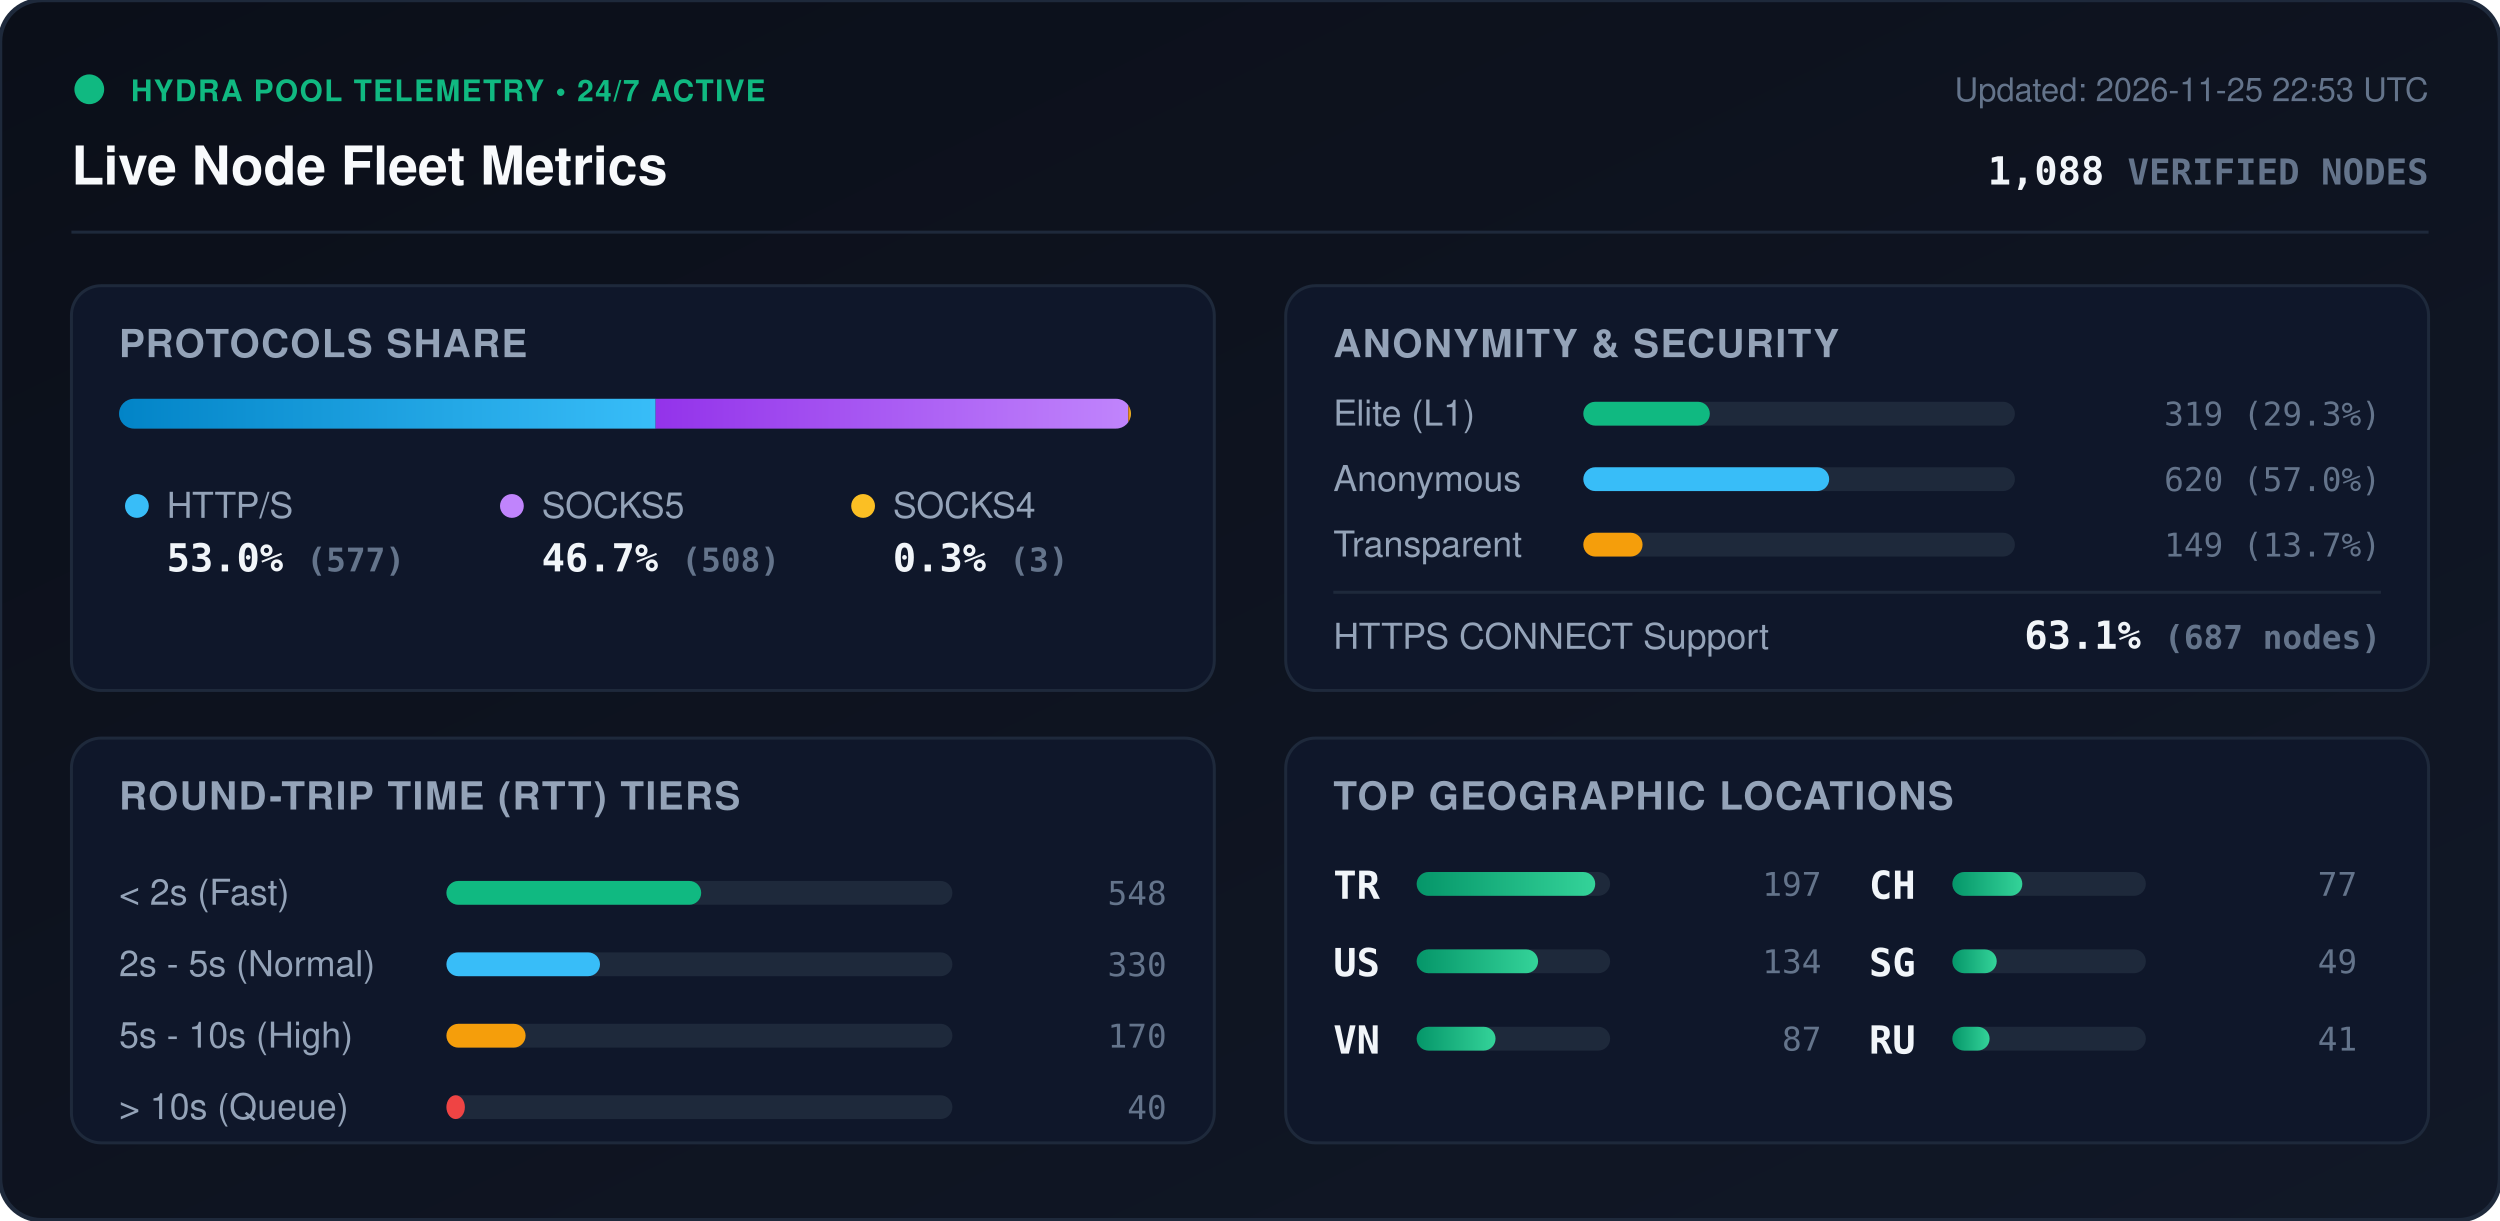
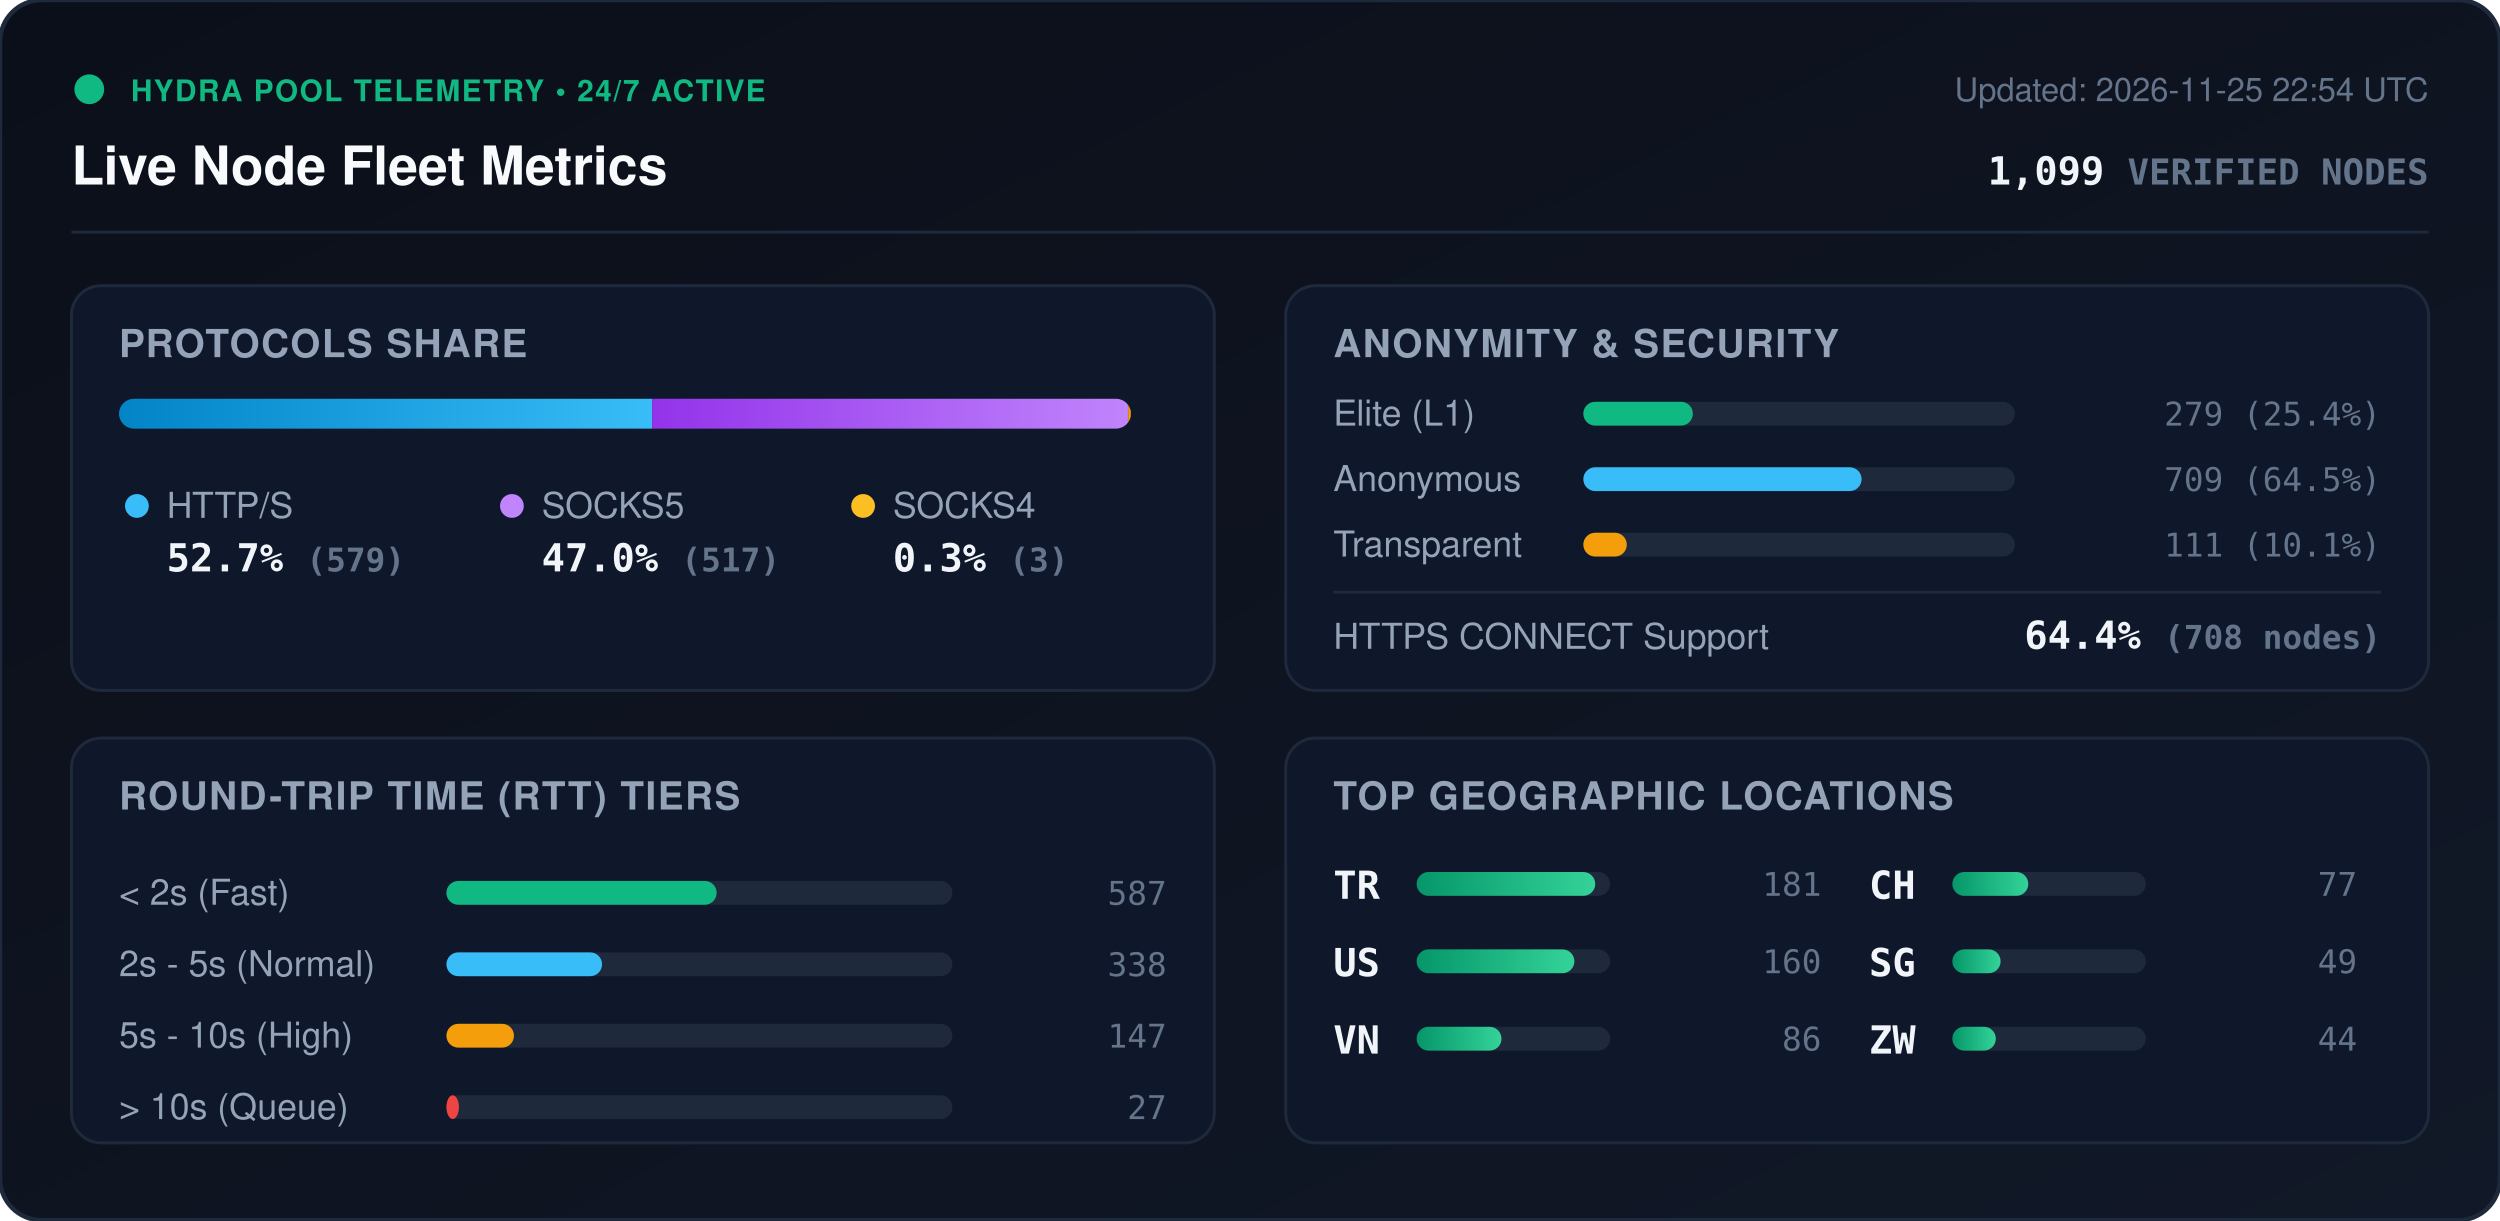
<svg xmlns="http://www.w3.org/2000/svg" viewBox="0 0 840 410" width="840" height="410" style="max-width: 100%; height: auto;">
  <defs>
    <linearGradient id="bg" x1="0%" y1="0%" x2="100%" y2="100%">
      <stop offset="0%" stop-color="#0b0f19" />
      <stop offset="100%" stop-color="#111827" />
    </linearGradient>
    <linearGradient id="bar-http" x1="0%" y1="0%" x2="100%" y2="0%">
      <stop offset="0%" stop-color="#0284c7" />
      <stop offset="100%" stop-color="#38bdf8" />
    </linearGradient>
    <linearGradient id="bar-socks5" x1="0%" y1="0%" x2="100%" y2="0%">
      <stop offset="0%" stop-color="#9333ea" />
      <stop offset="100%" stop-color="#c084fc" />
    </linearGradient>
    <linearGradient id="bar-socks4" x1="0%" y1="0%" x2="100%" y2="0%">
      <stop offset="0%" stop-color="#d97706" />
      <stop offset="100%" stop-color="#fbbf24" />
    </linearGradient>
    <linearGradient id="bar-green" x1="0%" y1="0%" x2="100%" y2="0%">
      <stop offset="0%" stop-color="#059669" />
      <stop offset="100%" stop-color="#34d399" />
    </linearGradient>
    <clipPath id="prog-track-clip">
      <rect width="340.0" height="10" rx="5" />
    </clipPath>
    <style>
      .title { font: 700 18px -apple-system, BlinkMacSystemFont, 'Segoe UI', Helvetica, Arial, sans-serif; fill: #f8fafc; }
      .sub { font: 500 11px -apple-system, BlinkMacSystemFont, 'Segoe UI', Helvetica, Arial, sans-serif; fill: #64748b; }
      .section-hdr { font: 600 13px -apple-system, BlinkMacSystemFont, 'Segoe UI', Helvetica, Arial, sans-serif; fill: #94a3b8; letter-spacing: 0.5px; }
      .metric-val { font: 700 13px -apple-system, BlinkMacSystemFont, 'Segoe UI', Helvetica, Arial, sans-serif; fill: #f1f5f9; }
      .metric-lbl { font: 500 12px -apple-system, BlinkMacSystemFont, 'Segoe UI', Helvetica, Arial, sans-serif; fill: #94a3b8; }
      .badge-txt { font: 700 10px -apple-system, BlinkMacSystemFont, 'Segoe UI', Helvetica, Arial, sans-serif; fill: #10b981; letter-spacing: 0.5px; }
      .mono { font-family: ui-monospace, SFMono-Regular, Menlo, Monaco, Consolas, monospace; }
      .pulse { animation: beacon 2s infinite ease-in-out; }
      @keyframes beacon { 0%, 100% { opacity: 1; } 50% { opacity: 0.35; } }
    </style>
  </defs>
  <rect width="840" height="410" rx="14" fill="url(#bg)" stroke="#1e293b" stroke-width="1.5" />
  <g transform="translate(24, 24)">
    <circle cx="6" cy="6" r="5" fill="#10b981" class="pulse" />
    <text x="20" y="10" class="badge-txt">HYDRA POOL TELEMETRY • 24/7 ACTIVE</text>
    <text x="0" y="38" class="title">Live Node Fleet Metrics</text>
-     <text x="792" y="10" text-anchor="end" class="sub">Updated: 2026-11-25 22:53 UTC</text>
-     <text x="792" y="38" text-anchor="end" class="metric-val mono" fill="#38bdf8">1,088 <tspan font-size="12" fill="#64748b">VERIFIED NODES</tspan>
+     <text x="792" y="10" text-anchor="end" class="sub">Updated: 2026-11-25 22:54 UTC</text>
+     <text x="792" y="38" text-anchor="end" class="metric-val mono" fill="#38bdf8">1,099 <tspan font-size="12" fill="#64748b">VERIFIED NODES</tspan>
    </text>
  </g>
  <line x1="24" y1="78" x2="816" y2="78" stroke="#1e293b" stroke-width="1" />
  <g transform="translate(24, 96)">
    <rect width="384" height="136" rx="10" fill="#0f172a" stroke="#1e293b" />
    <text x="16" y="24" class="section-hdr">PROTOCOLS SHARE</text>
    <g transform="translate(16, 38)">
      <rect width="340.0" height="10" rx="5" fill="#1e293b" />
      <g clip-path="url(#prog-track-clip)">
-         <rect x="0" width="180.3" height="10" fill="url(#bar-http)" />
-         <rect x="180.3" width="158.8" height="10" fill="url(#bar-socks5)" />
-         <rect x="339.1" width="0.9" height="10" fill="url(#bar-socks4)" />
+         <rect x="0" width="179.1" height="10" fill="url(#bar-http)" />
+         <rect x="179.1" width="159.9" height="10" fill="url(#bar-socks5)" />
+         <rect x="339.0" width="0.9" height="10" fill="url(#bar-socks4)" />
      </g>
    </g>
    <g transform="translate(16, 68)">
      <circle cx="6" cy="6" r="4" fill="#38bdf8" />
      <text x="16" y="10" class="metric-lbl">HTTP/S</text>
-       <text x="16" y="28" class="metric-val mono">53.0% <tspan font-size="11" fill="#64748b">(577)</tspan>
+       <text x="16" y="28" class="metric-val mono">52.7% <tspan font-size="11" fill="#64748b">(579)</tspan>
      </text>
      <circle cx="132" cy="6" r="4" fill="#c084fc" />
      <text x="142" y="10" class="metric-lbl">SOCKS5</text>
-       <text x="142" y="28" class="metric-val mono">46.7% <tspan font-size="11" fill="#64748b">(508)</tspan>
+       <text x="142" y="28" class="metric-val mono">47.0% <tspan font-size="11" fill="#64748b">(517)</tspan>
      </text>
      <circle cx="250" cy="6" r="4" fill="#fbbf24" />
      <text x="260" y="10" class="metric-lbl">SOCKS4</text>
      <text x="260" y="28" class="metric-val mono">0.3% <tspan font-size="11" fill="#64748b">(3)</tspan>
      </text>
    </g>
  </g>
  <g transform="translate(432, 96)">
    <rect width="384" height="136" rx="10" fill="#0f172a" stroke="#1e293b" />
    <text x="16" y="24" class="section-hdr">ANONYMITY &amp; SECURITY</text>
    <text x="16" y="47" class="metric-lbl">Elite (L1)</text>
    <rect x="100" y="39" width="145.0" height="8" rx="4" fill="#1e293b" />
-     <rect x="100" y="39" width="42.5" height="8" rx="4" fill="#10b981" />
-     <text x="368" y="47" text-anchor="end" class="mono sub" fill="#e2e8f0">319 (29.3%)</text>
+     <rect x="100" y="39" width="36.8" height="8" rx="4" fill="#10b981" />
+     <text x="368" y="47" text-anchor="end" class="mono sub" fill="#e2e8f0">279 (25.4%)</text>
    <text x="16" y="69" class="metric-lbl">Anonymous</text>
    <rect x="100" y="61" width="145.0" height="8" rx="4" fill="#1e293b" />
-     <rect x="100" y="61" width="82.6" height="8" rx="4" fill="#38bdf8" />
-     <text x="368" y="69" text-anchor="end" class="mono sub" fill="#e2e8f0">620 (57.0%)</text>
+     <rect x="100" y="61" width="93.5" height="8" rx="4" fill="#38bdf8" />
+     <text x="368" y="69" text-anchor="end" class="mono sub" fill="#e2e8f0">709 (64.5%)</text>
    <text x="16" y="91" class="metric-lbl">Transparent</text>
    <rect x="100" y="83" width="145.0" height="8" rx="4" fill="#1e293b" />
-     <rect x="100" y="83" width="19.9" height="8" rx="4" fill="#f59e0b" />
-     <text x="368" y="91" text-anchor="end" class="mono sub" fill="#e2e8f0">149 (13.7%)</text>
+     <rect x="100" y="83" width="14.6" height="8" rx="4" fill="#f59e0b" />
+     <text x="368" y="91" text-anchor="end" class="mono sub" fill="#e2e8f0">111 (10.1%)</text>
    <line x1="16" y1="103" x2="368" y2="103" stroke="#1e293b" stroke-width="1" />
    <text x="16" y="122" class="metric-lbl">HTTPS CONNECT Support</text>
-     <text x="368" y="122" text-anchor="end" class="metric-val mono" fill="#34d399">63.1% <tspan font-size="11" fill="#64748b">(687 nodes)</tspan>
+     <text x="368" y="122" text-anchor="end" class="metric-val mono" fill="#34d399">64.4% <tspan font-size="11" fill="#64748b">(708 nodes)</tspan>
    </text>
  </g>
  <g transform="translate(24, 248)">
    <rect width="384" height="136" rx="10" fill="#0f172a" stroke="#1e293b" />
    <text x="16" y="24" class="section-hdr">ROUND-TRIP TIME (RTT) TIERS</text>
    <g transform="translate(16, 42)">
      <text x="0" y="14" class="metric-lbl">&lt; 2s (Fast)</text>
      <rect x="110" y="6" width="170" height="8" rx="4" fill="#1e293b" />
-       <rect x="110" y="6" width="85.6" height="8" rx="4" fill="#10b981" />
-       <text x="352" y="14" text-anchor="end" class="mono sub">548</text>
+       <rect x="110" y="6" width="90.8" height="8" rx="4" fill="#10b981" />
+       <text x="352" y="14" text-anchor="end" class="mono sub">587</text>
      <text x="0" y="38" class="metric-lbl">2s - 5s (Normal)</text>
      <rect x="110" y="30" width="170" height="8" rx="4" fill="#1e293b" />
-       <rect x="110" y="30" width="51.6" height="8" rx="4" fill="#38bdf8" />
-       <text x="352" y="38" text-anchor="end" class="mono sub">330</text>
+       <rect x="110" y="30" width="52.3" height="8" rx="4" fill="#38bdf8" />
+       <text x="352" y="38" text-anchor="end" class="mono sub">338</text>
      <text x="0" y="62" class="metric-lbl">5s - 10s (High)</text>
      <rect x="110" y="54" width="170" height="8" rx="4" fill="#1e293b" />
-       <rect x="110" y="54" width="26.6" height="8" rx="4" fill="#f59e0b" />
-       <text x="352" y="62" text-anchor="end" class="mono sub">170</text>
+       <rect x="110" y="54" width="22.7" height="8" rx="4" fill="#f59e0b" />
+       <text x="352" y="62" text-anchor="end" class="mono sub">147</text>
      <text x="0" y="86" class="metric-lbl">&gt; 10s (Queue)</text>
      <rect x="110" y="78" width="170" height="8" rx="4" fill="#1e293b" />
-       <rect x="110" y="78" width="6.2" height="8" rx="4" fill="#ef4444" />
-       <text x="352" y="86" text-anchor="end" class="mono sub">40</text>
+       <rect x="110" y="78" width="4.2" height="8" rx="4" fill="#ef4444" />
+       <text x="352" y="86" text-anchor="end" class="mono sub">27</text>
    </g>
  </g>
  <g transform="translate(432, 248)">
    <rect width="384" height="136" rx="10" fill="#0f172a" stroke="#1e293b" />
    <text x="16" y="24" class="section-hdr">TOP GEOGRAPHIC LOCATIONS</text>
    <g transform="translate(16, 42)">
      <g transform="translate(0, 0)">
        <text x="0" y="12" class="mono metric-val" font-size="12">TR</text>
        <rect x="28" y="3" width="65" height="8" rx="4" fill="#1e293b" />
        <rect x="28" y="3" width="60.0" height="8" rx="4" fill="url(#bar-green)" />
-         <text x="164" y="11" text-anchor="end" class="mono sub">197</text>
+         <text x="164" y="11" text-anchor="end" class="mono sub">181</text>
      </g>
      <g transform="translate(0, 26)">
        <text x="0" y="12" class="mono metric-val" font-size="12">US</text>
        <rect x="28" y="3" width="65" height="8" rx="4" fill="#1e293b" />
-         <rect x="28" y="3" width="40.8" height="8" rx="4" fill="url(#bar-green)" />
-         <text x="164" y="11" text-anchor="end" class="mono sub">134</text>
+         <rect x="28" y="3" width="53.0" height="8" rx="4" fill="url(#bar-green)" />
+         <text x="164" y="11" text-anchor="end" class="mono sub">160</text>
      </g>
      <g transform="translate(0, 52)">
        <text x="0" y="12" class="mono metric-val" font-size="12">VN</text>
        <rect x="28" y="3" width="65" height="8" rx="4" fill="#1e293b" />
-         <rect x="28" y="3" width="26.5" height="8" rx="4" fill="url(#bar-green)" />
-         <text x="164" y="11" text-anchor="end" class="mono sub">87</text>
+         <rect x="28" y="3" width="28.5" height="8" rx="4" fill="url(#bar-green)" />
+         <text x="164" y="11" text-anchor="end" class="mono sub">86</text>
      </g>
      <g transform="translate(180, 0)">
        <text x="0" y="12" class="mono metric-val" font-size="12">CH</text>
        <rect x="28" y="3" width="65" height="8" rx="4" fill="#1e293b" />
-         <rect x="28" y="3" width="23.5" height="8" rx="4" fill="url(#bar-green)" />
+         <rect x="28" y="3" width="25.5" height="8" rx="4" fill="url(#bar-green)" />
        <text x="164" y="11" text-anchor="end" class="mono sub">77</text>
      </g>
      <g transform="translate(180, 26)">
        <text x="0" y="12" class="mono metric-val" font-size="12">SG</text>
        <rect x="28" y="3" width="65" height="8" rx="4" fill="#1e293b" />
-         <rect x="28" y="3" width="14.9" height="8" rx="4" fill="url(#bar-green)" />
+         <rect x="28" y="3" width="16.2" height="8" rx="4" fill="url(#bar-green)" />
        <text x="164" y="11" text-anchor="end" class="mono sub">49</text>
      </g>
      <g transform="translate(180, 52)">
-         <text x="0" y="12" class="mono metric-val" font-size="12">RU</text>
+         <text x="0" y="12" class="mono metric-val" font-size="12">ZW</text>
        <rect x="28" y="3" width="65" height="8" rx="4" fill="#1e293b" />
-         <rect x="28" y="3" width="12.5" height="8" rx="4" fill="url(#bar-green)" />
-         <text x="164" y="11" text-anchor="end" class="mono sub">41</text>
+         <rect x="28" y="3" width="14.6" height="8" rx="4" fill="url(#bar-green)" />
+         <text x="164" y="11" text-anchor="end" class="mono sub">44</text>
      </g>
    </g>
  </g>
</svg>
